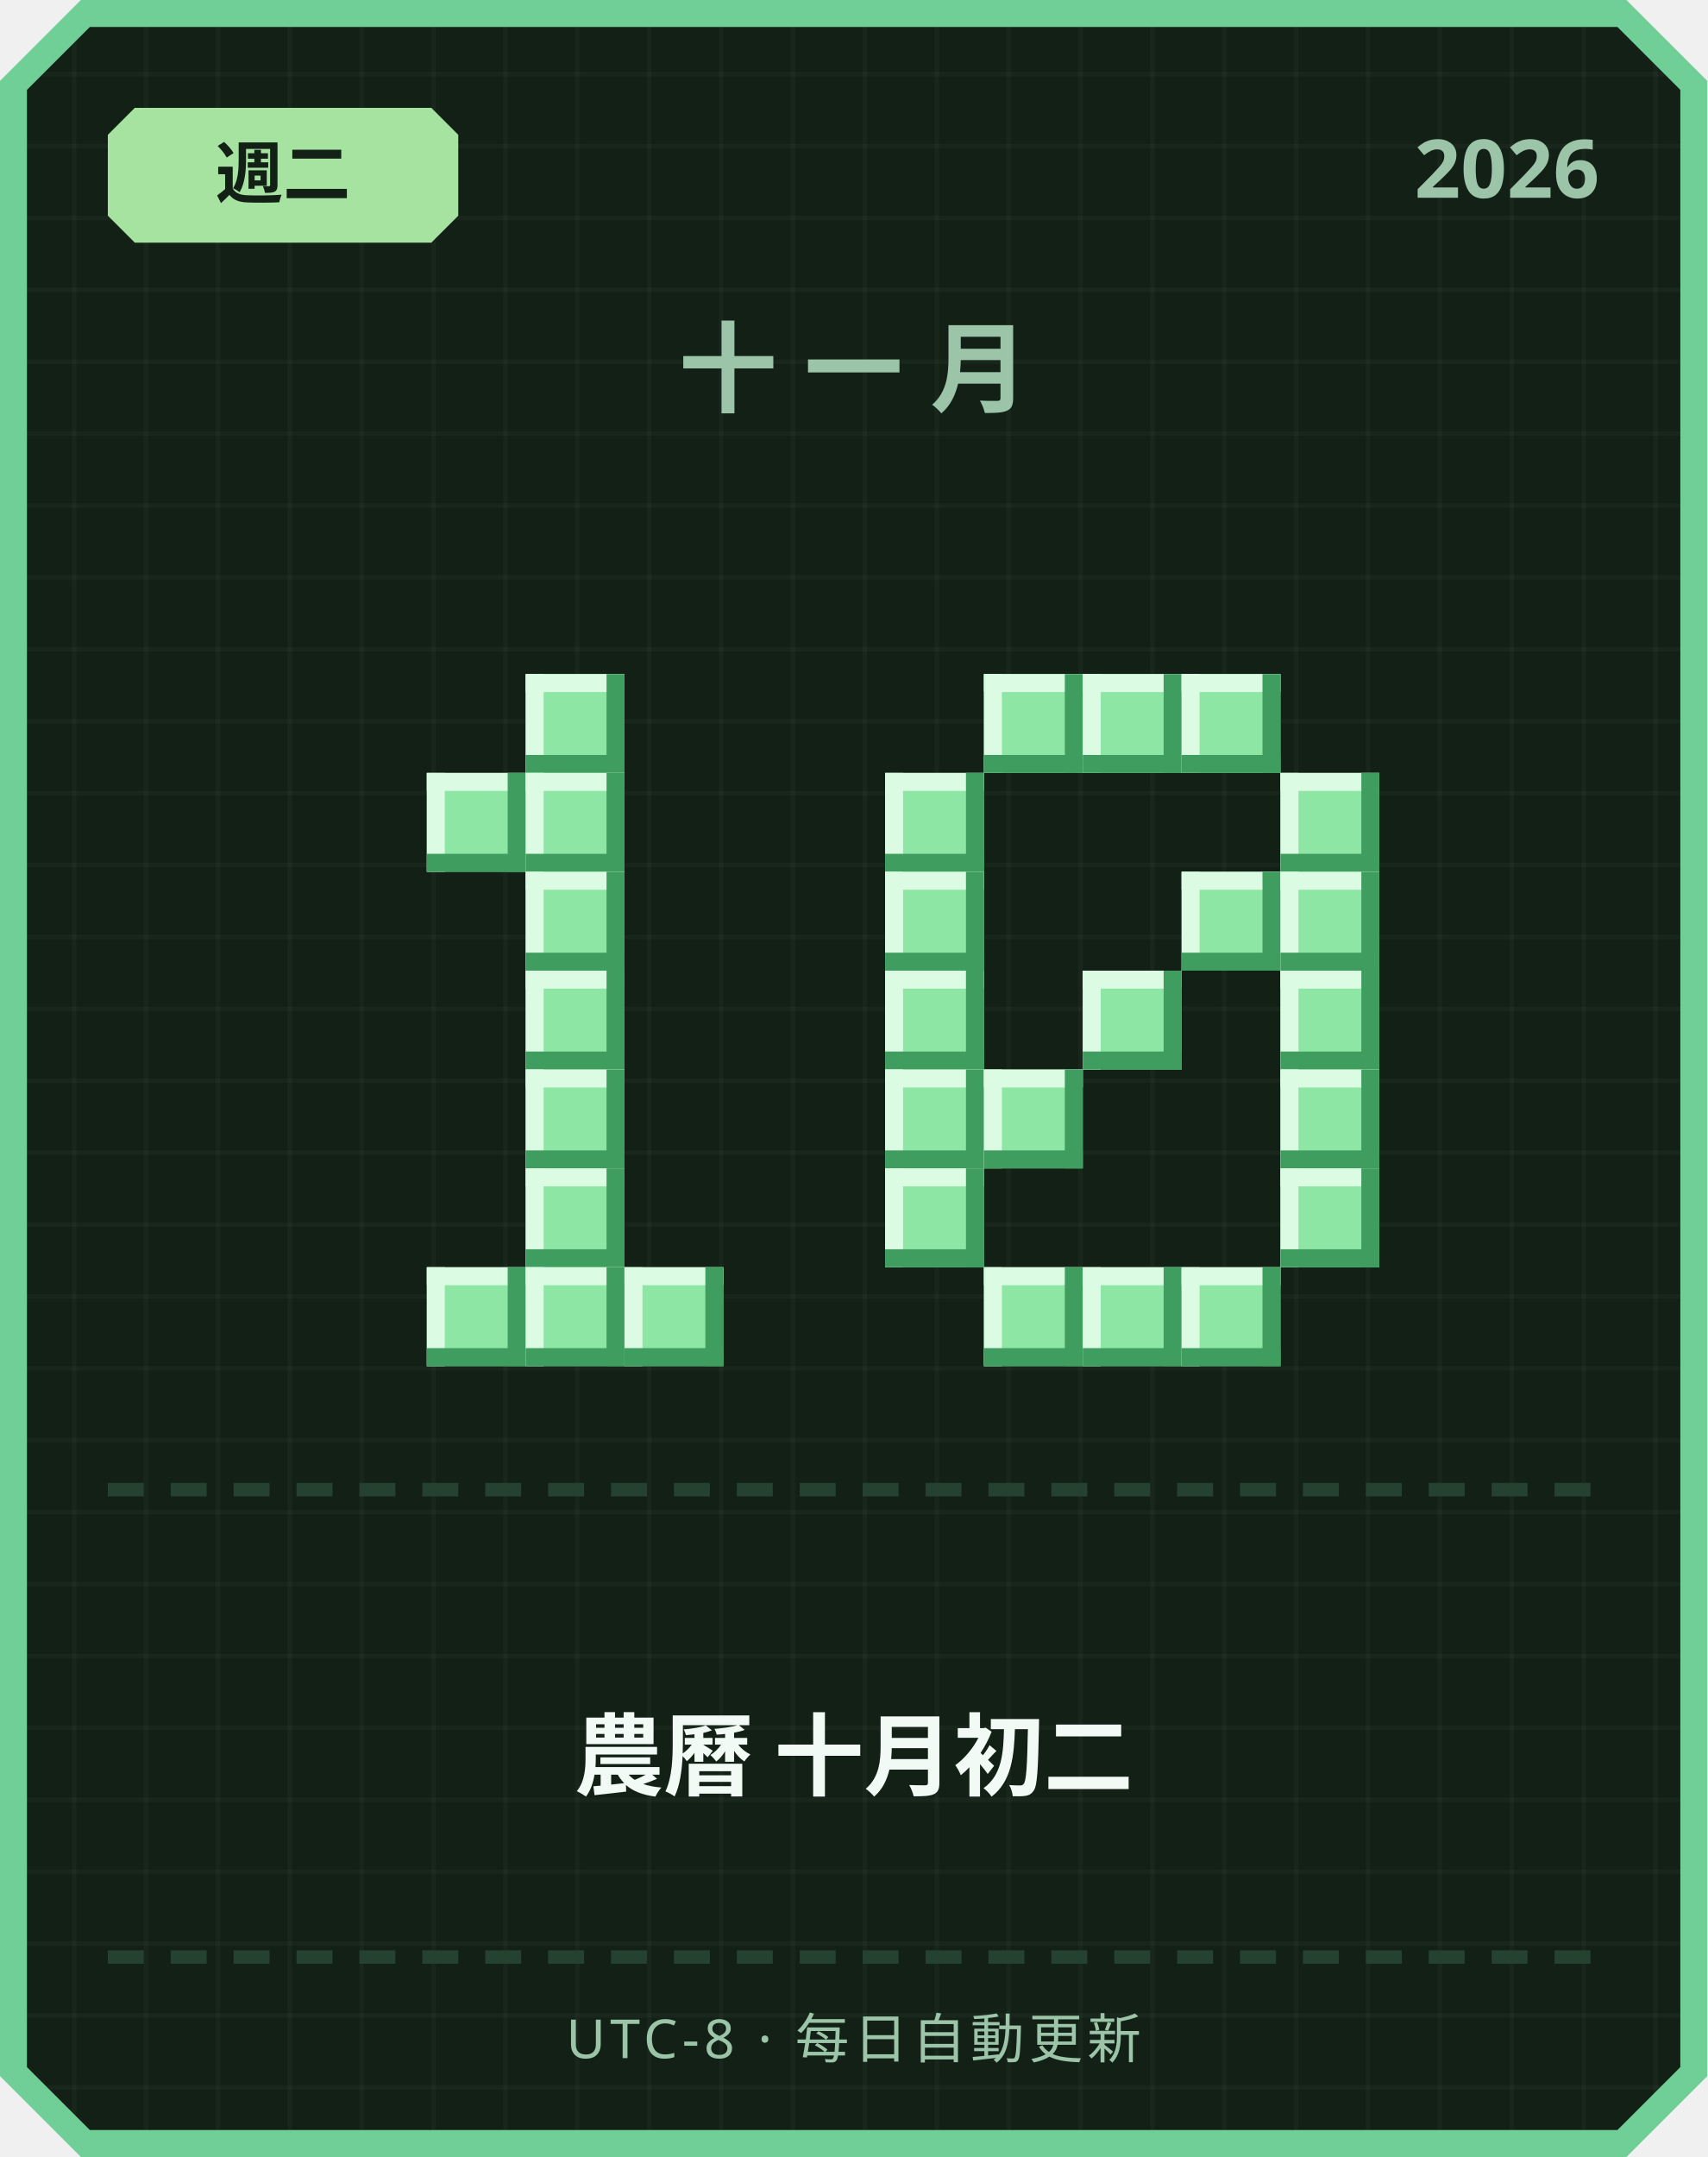
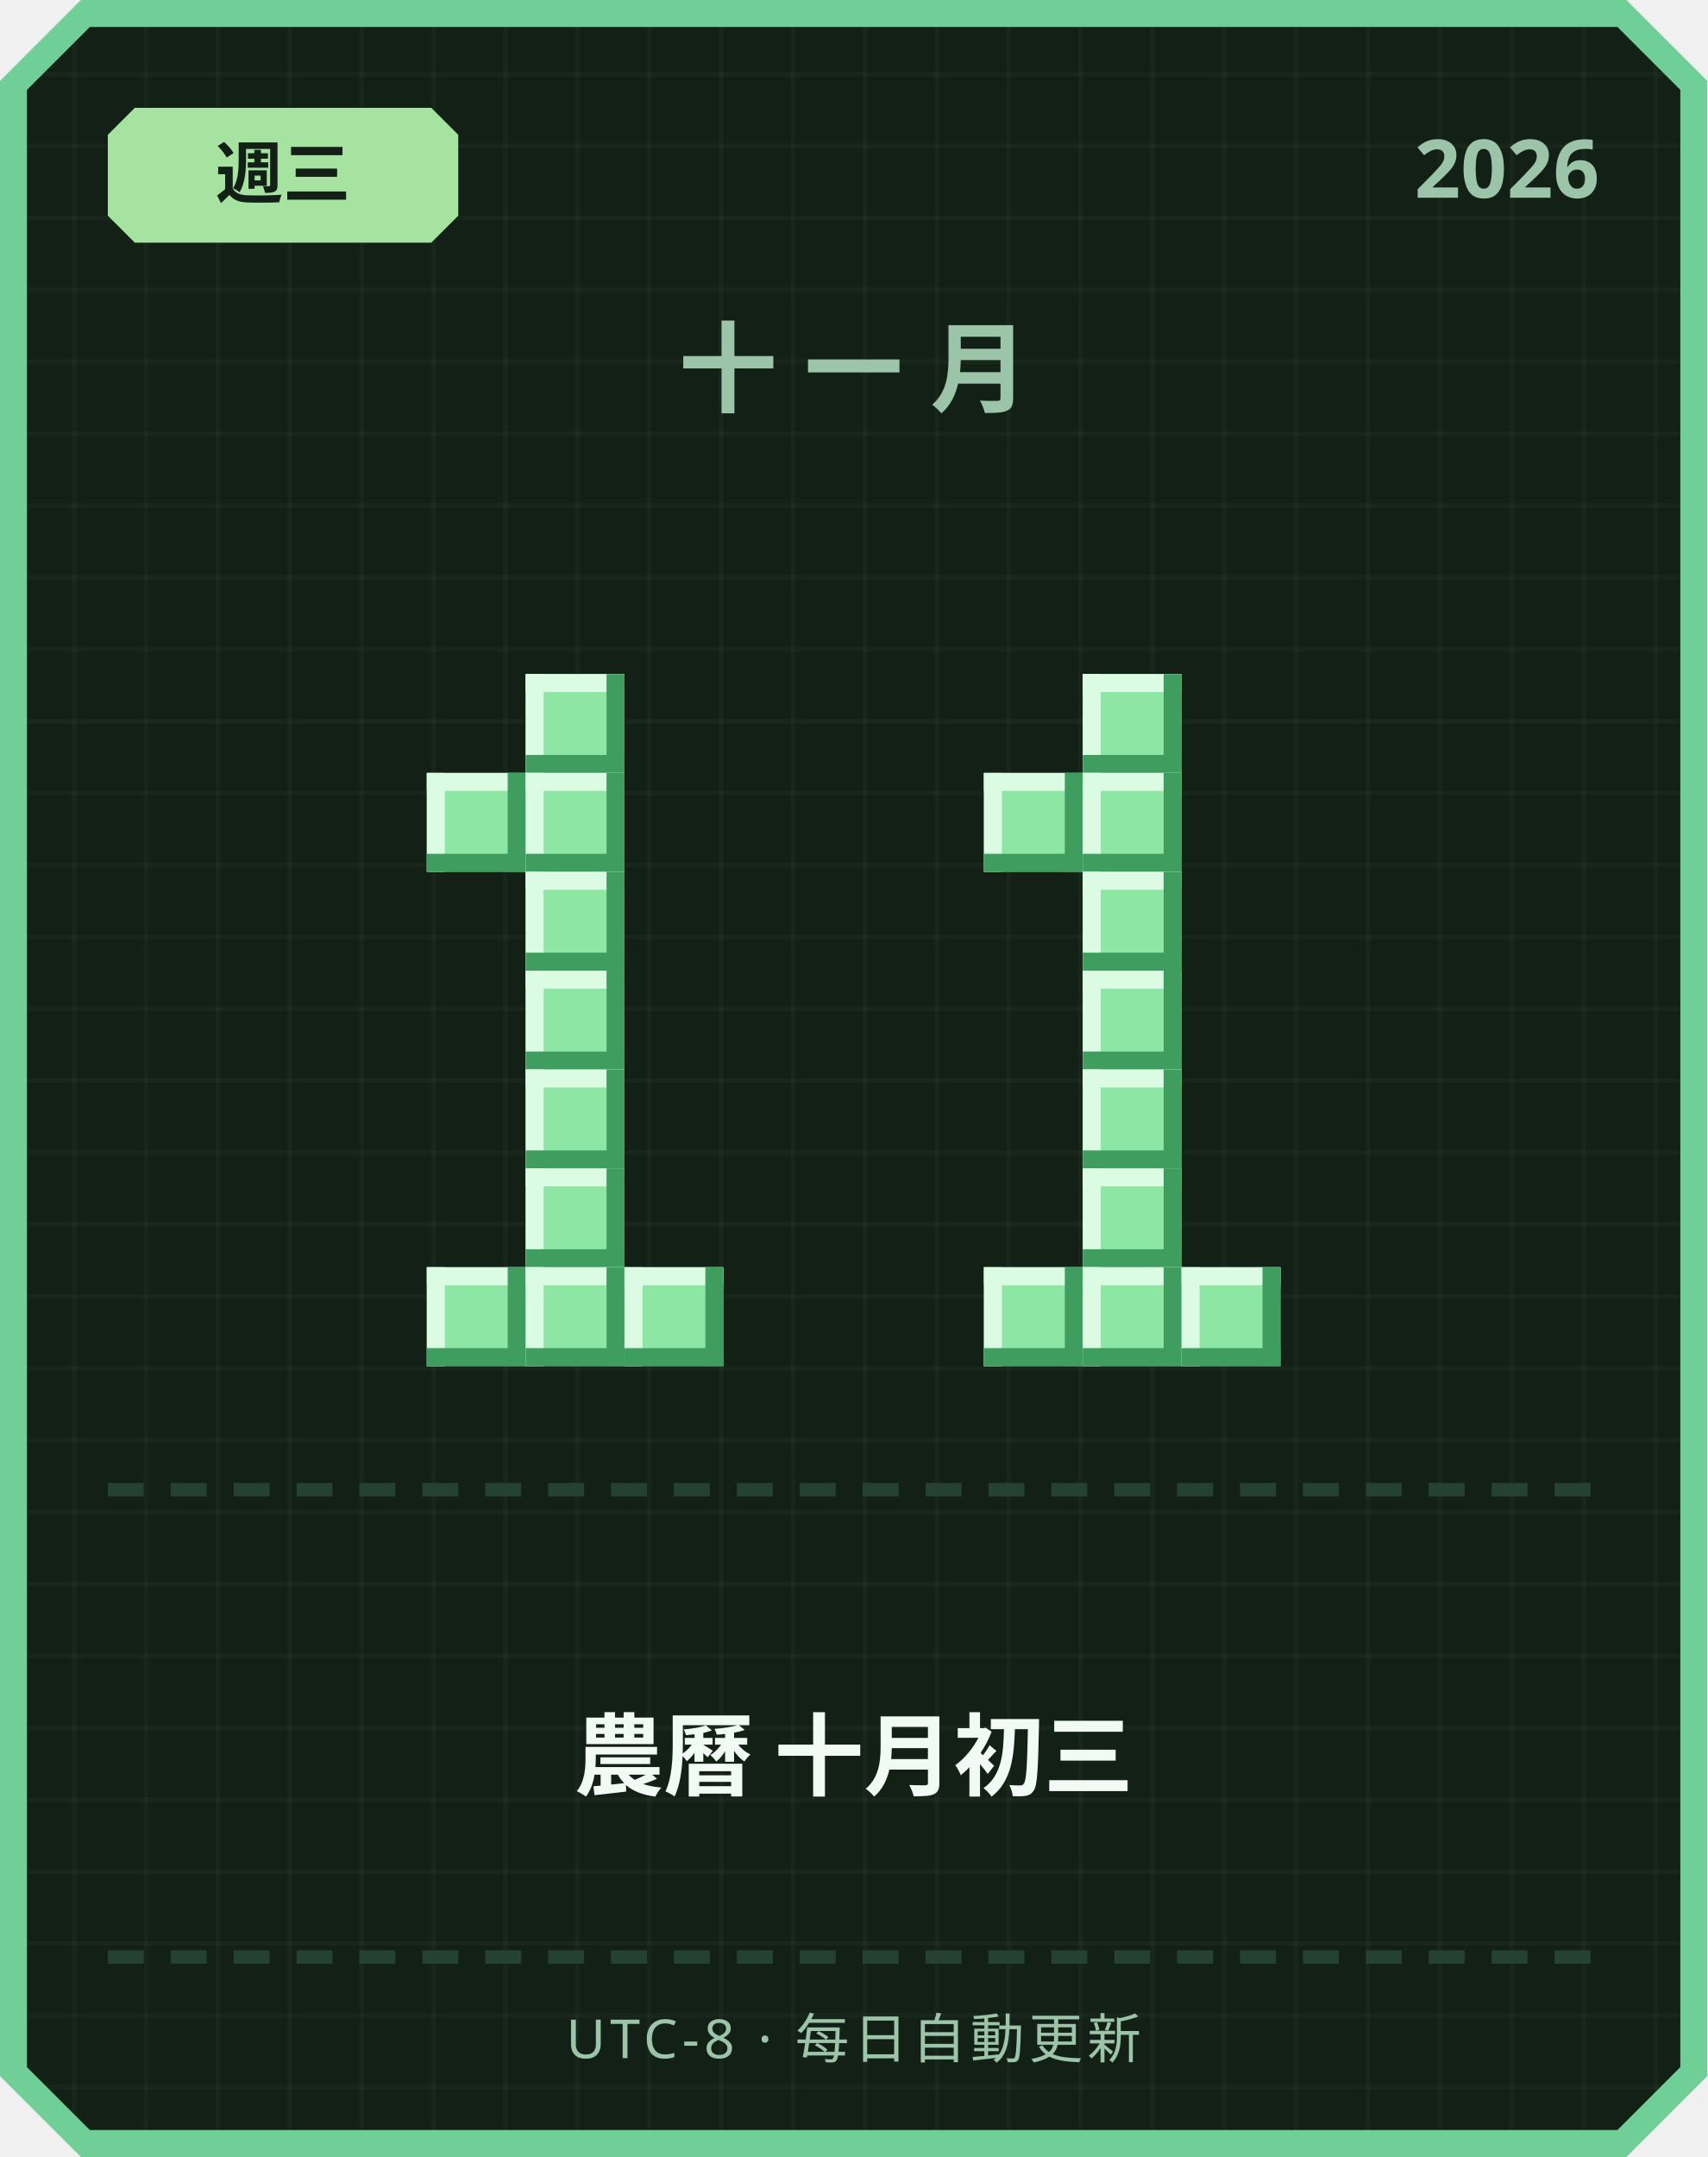
<svg xmlns="http://www.w3.org/2000/svg" width="380" height="480" viewBox="0 0 380 480">
  <defs>
    <pattern id="grid" width="16" height="16" patternUnits="userSpaceOnUse">
      <rect width="16" height="16" fill="#122016" />
      <rect width="1" height="16" fill="#ffffff" opacity="0.03" />
      <rect width="16" height="1" fill="#ffffff" opacity="0.03" />
    </pattern>
  </defs>
  <path d="M 18,0 L 362,0 L 380,18 L 380,462 L 362,480 L 18,480 L 0,462 L 0,18 Z" fill="#6fcf97" />
  <path d="M 20,6 L 360,6 L 374,20 L 374,460 L 360,474 L 20,474 L 6,460 L 6,20 Z" fill="url(#grid)" />
  <path d="M 30,24 L 96,24 L 102,30 L 102,48 L 96,54 L 30,54 L 24,48 L 24,30 Z" fill="#a6e3a1" />
-   <text x="63" y="44" text-anchor="middle" font-family="'Segoe UI', sans-serif" font-size="15" font-weight="700" fill="#122016">週二</text>
+   <text x="63" y="44" text-anchor="middle" font-family="'Segoe UI', sans-serif" font-size="15" font-weight="700" fill="#122016">週三</text>
  <text x="356" y="44" text-anchor="end" font-family="'Segoe UI', sans-serif" font-size="18" font-weight="700" fill="#9bc4a8">2026</text>
  <text x="190" y="90" text-anchor="middle" font-family="'Segoe UI', sans-serif" font-size="22" font-weight="700" letter-spacing="6" fill="#9bc4a8">十一月</text>
  <rect x="117" y="150" width="22" height="22" fill="#8ee6a5" />
  <rect x="117" y="150" width="22" height="4" fill="#dbfbe3" />
  <rect x="117" y="150" width="4" height="22" fill="#dbfbe3" />
  <rect x="117" y="168" width="22" height="4" fill="#3f9e5f" />
  <rect x="135" y="150" width="4" height="22" fill="#3f9e5f" />
  <rect x="95" y="172" width="22" height="22" fill="#8ee6a5" />
  <rect x="95" y="172" width="22" height="4" fill="#dbfbe3" />
  <rect x="95" y="172" width="4" height="22" fill="#dbfbe3" />
  <rect x="95" y="190" width="22" height="4" fill="#3f9e5f" />
  <rect x="113" y="172" width="4" height="22" fill="#3f9e5f" />
  <rect x="117" y="172" width="22" height="22" fill="#8ee6a5" />
  <rect x="117" y="172" width="22" height="4" fill="#dbfbe3" />
  <rect x="117" y="172" width="4" height="22" fill="#dbfbe3" />
  <rect x="117" y="190" width="22" height="4" fill="#3f9e5f" />
  <rect x="135" y="172" width="4" height="22" fill="#3f9e5f" />
  <rect x="117" y="194" width="22" height="22" fill="#8ee6a5" />
  <rect x="117" y="194" width="22" height="4" fill="#dbfbe3" />
  <rect x="117" y="194" width="4" height="22" fill="#dbfbe3" />
  <rect x="117" y="212" width="22" height="4" fill="#3f9e5f" />
  <rect x="135" y="194" width="4" height="22" fill="#3f9e5f" />
  <rect x="117" y="216" width="22" height="22" fill="#8ee6a5" />
  <rect x="117" y="216" width="22" height="4" fill="#dbfbe3" />
  <rect x="117" y="216" width="4" height="22" fill="#dbfbe3" />
  <rect x="117" y="234" width="22" height="4" fill="#3f9e5f" />
  <rect x="135" y="216" width="4" height="22" fill="#3f9e5f" />
  <rect x="117" y="238" width="22" height="22" fill="#8ee6a5" />
  <rect x="117" y="238" width="22" height="4" fill="#dbfbe3" />
  <rect x="117" y="238" width="4" height="22" fill="#dbfbe3" />
  <rect x="117" y="256" width="22" height="4" fill="#3f9e5f" />
  <rect x="135" y="238" width="4" height="22" fill="#3f9e5f" />
  <rect x="117" y="260" width="22" height="22" fill="#8ee6a5" />
  <rect x="117" y="260" width="22" height="4" fill="#dbfbe3" />
  <rect x="117" y="260" width="4" height="22" fill="#dbfbe3" />
  <rect x="117" y="278" width="22" height="4" fill="#3f9e5f" />
  <rect x="135" y="260" width="4" height="22" fill="#3f9e5f" />
  <rect x="95" y="282" width="22" height="22" fill="#8ee6a5" />
  <rect x="95" y="282" width="22" height="4" fill="#dbfbe3" />
  <rect x="95" y="282" width="4" height="22" fill="#dbfbe3" />
  <rect x="95" y="300" width="22" height="4" fill="#3f9e5f" />
  <rect x="113" y="282" width="4" height="22" fill="#3f9e5f" />
  <rect x="117" y="282" width="22" height="22" fill="#8ee6a5" />
  <rect x="117" y="282" width="22" height="4" fill="#dbfbe3" />
  <rect x="117" y="282" width="4" height="22" fill="#dbfbe3" />
  <rect x="117" y="300" width="22" height="4" fill="#3f9e5f" />
  <rect x="135" y="282" width="4" height="22" fill="#3f9e5f" />
  <rect x="139" y="282" width="22" height="22" fill="#8ee6a5" />
  <rect x="139" y="282" width="22" height="4" fill="#dbfbe3" />
  <rect x="139" y="282" width="4" height="22" fill="#dbfbe3" />
  <rect x="139" y="300" width="22" height="4" fill="#3f9e5f" />
  <rect x="157" y="282" width="4" height="22" fill="#3f9e5f" />
-   <rect x="219" y="150" width="22" height="22" fill="#8ee6a5" />
-   <rect x="219" y="150" width="22" height="4" fill="#dbfbe3" />
-   <rect x="219" y="150" width="4" height="22" fill="#dbfbe3" />
-   <rect x="219" y="168" width="22" height="4" fill="#3f9e5f" />
-   <rect x="237" y="150" width="4" height="22" fill="#3f9e5f" />
  <rect x="241" y="150" width="22" height="22" fill="#8ee6a5" />
  <rect x="241" y="150" width="22" height="4" fill="#dbfbe3" />
  <rect x="241" y="150" width="4" height="22" fill="#dbfbe3" />
  <rect x="241" y="168" width="22" height="4" fill="#3f9e5f" />
  <rect x="259" y="150" width="4" height="22" fill="#3f9e5f" />
-   <rect x="263" y="150" width="22" height="22" fill="#8ee6a5" />
-   <rect x="263" y="150" width="22" height="4" fill="#dbfbe3" />
-   <rect x="263" y="150" width="4" height="22" fill="#dbfbe3" />
-   <rect x="263" y="168" width="22" height="4" fill="#3f9e5f" />
-   <rect x="281" y="150" width="4" height="22" fill="#3f9e5f" />
-   <rect x="197" y="172" width="22" height="22" fill="#8ee6a5" />
-   <rect x="197" y="172" width="22" height="4" fill="#dbfbe3" />
-   <rect x="197" y="172" width="4" height="22" fill="#dbfbe3" />
-   <rect x="197" y="190" width="22" height="4" fill="#3f9e5f" />
-   <rect x="215" y="172" width="4" height="22" fill="#3f9e5f" />
-   <rect x="285" y="172" width="22" height="22" fill="#8ee6a5" />
-   <rect x="285" y="172" width="22" height="4" fill="#dbfbe3" />
-   <rect x="285" y="172" width="4" height="22" fill="#dbfbe3" />
-   <rect x="285" y="190" width="22" height="4" fill="#3f9e5f" />
-   <rect x="303" y="172" width="4" height="22" fill="#3f9e5f" />
-   <rect x="197" y="194" width="22" height="22" fill="#8ee6a5" />
-   <rect x="197" y="194" width="22" height="4" fill="#dbfbe3" />
-   <rect x="197" y="194" width="4" height="22" fill="#dbfbe3" />
-   <rect x="197" y="212" width="22" height="4" fill="#3f9e5f" />
-   <rect x="215" y="194" width="4" height="22" fill="#3f9e5f" />
-   <rect x="263" y="194" width="22" height="22" fill="#8ee6a5" />
-   <rect x="263" y="194" width="22" height="4" fill="#dbfbe3" />
-   <rect x="263" y="194" width="4" height="22" fill="#dbfbe3" />
-   <rect x="263" y="212" width="22" height="4" fill="#3f9e5f" />
-   <rect x="281" y="194" width="4" height="22" fill="#3f9e5f" />
-   <rect x="285" y="194" width="22" height="22" fill="#8ee6a5" />
-   <rect x="285" y="194" width="22" height="4" fill="#dbfbe3" />
-   <rect x="285" y="194" width="4" height="22" fill="#dbfbe3" />
-   <rect x="285" y="212" width="22" height="4" fill="#3f9e5f" />
-   <rect x="303" y="194" width="4" height="22" fill="#3f9e5f" />
-   <rect x="197" y="216" width="22" height="22" fill="#8ee6a5" />
-   <rect x="197" y="216" width="22" height="4" fill="#dbfbe3" />
-   <rect x="197" y="216" width="4" height="22" fill="#dbfbe3" />
-   <rect x="197" y="234" width="22" height="4" fill="#3f9e5f" />
-   <rect x="215" y="216" width="4" height="22" fill="#3f9e5f" />
+   <rect x="219" y="172" width="22" height="22" fill="#8ee6a5" />
+   <rect x="219" y="172" width="22" height="4" fill="#dbfbe3" />
+   <rect x="219" y="172" width="4" height="22" fill="#dbfbe3" />
+   <rect x="219" y="190" width="22" height="4" fill="#3f9e5f" />
+   <rect x="237" y="172" width="4" height="22" fill="#3f9e5f" />
+   <rect x="241" y="172" width="22" height="22" fill="#8ee6a5" />
+   <rect x="241" y="172" width="22" height="4" fill="#dbfbe3" />
+   <rect x="241" y="172" width="4" height="22" fill="#dbfbe3" />
+   <rect x="241" y="190" width="22" height="4" fill="#3f9e5f" />
+   <rect x="259" y="172" width="4" height="22" fill="#3f9e5f" />
+   <rect x="241" y="194" width="22" height="22" fill="#8ee6a5" />
+   <rect x="241" y="194" width="22" height="4" fill="#dbfbe3" />
+   <rect x="241" y="194" width="4" height="22" fill="#dbfbe3" />
+   <rect x="241" y="212" width="22" height="4" fill="#3f9e5f" />
+   <rect x="259" y="194" width="4" height="22" fill="#3f9e5f" />
  <rect x="241" y="216" width="22" height="22" fill="#8ee6a5" />
  <rect x="241" y="216" width="22" height="4" fill="#dbfbe3" />
  <rect x="241" y="216" width="4" height="22" fill="#dbfbe3" />
  <rect x="241" y="234" width="22" height="4" fill="#3f9e5f" />
  <rect x="259" y="216" width="4" height="22" fill="#3f9e5f" />
-   <rect x="285" y="216" width="22" height="22" fill="#8ee6a5" />
-   <rect x="285" y="216" width="22" height="4" fill="#dbfbe3" />
-   <rect x="285" y="216" width="4" height="22" fill="#dbfbe3" />
-   <rect x="285" y="234" width="22" height="4" fill="#3f9e5f" />
-   <rect x="303" y="216" width="4" height="22" fill="#3f9e5f" />
-   <rect x="197" y="238" width="22" height="22" fill="#8ee6a5" />
-   <rect x="197" y="238" width="22" height="4" fill="#dbfbe3" />
-   <rect x="197" y="238" width="4" height="22" fill="#dbfbe3" />
-   <rect x="197" y="256" width="22" height="4" fill="#3f9e5f" />
-   <rect x="215" y="238" width="4" height="22" fill="#3f9e5f" />
-   <rect x="219" y="238" width="22" height="22" fill="#8ee6a5" />
-   <rect x="219" y="238" width="22" height="4" fill="#dbfbe3" />
-   <rect x="219" y="238" width="4" height="22" fill="#dbfbe3" />
-   <rect x="219" y="256" width="22" height="4" fill="#3f9e5f" />
-   <rect x="237" y="238" width="4" height="22" fill="#3f9e5f" />
-   <rect x="285" y="238" width="22" height="22" fill="#8ee6a5" />
-   <rect x="285" y="238" width="22" height="4" fill="#dbfbe3" />
-   <rect x="285" y="238" width="4" height="22" fill="#dbfbe3" />
-   <rect x="285" y="256" width="22" height="4" fill="#3f9e5f" />
-   <rect x="303" y="238" width="4" height="22" fill="#3f9e5f" />
-   <rect x="197" y="260" width="22" height="22" fill="#8ee6a5" />
-   <rect x="197" y="260" width="22" height="4" fill="#dbfbe3" />
-   <rect x="197" y="260" width="4" height="22" fill="#dbfbe3" />
-   <rect x="197" y="278" width="22" height="4" fill="#3f9e5f" />
-   <rect x="215" y="260" width="4" height="22" fill="#3f9e5f" />
-   <rect x="285" y="260" width="22" height="22" fill="#8ee6a5" />
-   <rect x="285" y="260" width="22" height="4" fill="#dbfbe3" />
-   <rect x="285" y="260" width="4" height="22" fill="#dbfbe3" />
-   <rect x="285" y="278" width="22" height="4" fill="#3f9e5f" />
-   <rect x="303" y="260" width="4" height="22" fill="#3f9e5f" />
+   <rect x="241" y="238" width="22" height="22" fill="#8ee6a5" />
+   <rect x="241" y="238" width="22" height="4" fill="#dbfbe3" />
+   <rect x="241" y="238" width="4" height="22" fill="#dbfbe3" />
+   <rect x="241" y="256" width="22" height="4" fill="#3f9e5f" />
+   <rect x="259" y="238" width="4" height="22" fill="#3f9e5f" />
+   <rect x="241" y="260" width="22" height="22" fill="#8ee6a5" />
+   <rect x="241" y="260" width="22" height="4" fill="#dbfbe3" />
+   <rect x="241" y="260" width="4" height="22" fill="#dbfbe3" />
+   <rect x="241" y="278" width="22" height="4" fill="#3f9e5f" />
+   <rect x="259" y="260" width="4" height="22" fill="#3f9e5f" />
  <rect x="219" y="282" width="22" height="22" fill="#8ee6a5" />
  <rect x="219" y="282" width="22" height="4" fill="#dbfbe3" />
  <rect x="219" y="282" width="4" height="22" fill="#dbfbe3" />
  <rect x="219" y="300" width="22" height="4" fill="#3f9e5f" />
  <rect x="237" y="282" width="4" height="22" fill="#3f9e5f" />
  <rect x="241" y="282" width="22" height="22" fill="#8ee6a5" />
  <rect x="241" y="282" width="22" height="4" fill="#dbfbe3" />
  <rect x="241" y="282" width="4" height="22" fill="#dbfbe3" />
  <rect x="241" y="300" width="22" height="4" fill="#3f9e5f" />
  <rect x="259" y="282" width="4" height="22" fill="#3f9e5f" />
  <rect x="263" y="282" width="22" height="22" fill="#8ee6a5" />
  <rect x="263" y="282" width="22" height="4" fill="#dbfbe3" />
  <rect x="263" y="282" width="4" height="22" fill="#dbfbe3" />
  <rect x="263" y="300" width="22" height="4" fill="#3f9e5f" />
  <rect x="281" y="282" width="4" height="22" fill="#3f9e5f" />
  <rect x="24" y="330" width="8" height="3" fill="#254230" />
  <rect x="38" y="330" width="8" height="3" fill="#254230" />
  <rect x="52" y="330" width="8" height="3" fill="#254230" />
  <rect x="66" y="330" width="8" height="3" fill="#254230" />
  <rect x="80" y="330" width="8" height="3" fill="#254230" />
  <rect x="94" y="330" width="8" height="3" fill="#254230" />
  <rect x="108" y="330" width="8" height="3" fill="#254230" />
  <rect x="122" y="330" width="8" height="3" fill="#254230" />
  <rect x="136" y="330" width="8" height="3" fill="#254230" />
  <rect x="150" y="330" width="8" height="3" fill="#254230" />
  <rect x="164" y="330" width="8" height="3" fill="#254230" />
  <rect x="178" y="330" width="8" height="3" fill="#254230" />
  <rect x="192" y="330" width="8" height="3" fill="#254230" />
  <rect x="206" y="330" width="8" height="3" fill="#254230" />
  <rect x="220" y="330" width="8" height="3" fill="#254230" />
  <rect x="234" y="330" width="8" height="3" fill="#254230" />
  <rect x="248" y="330" width="8" height="3" fill="#254230" />
  <rect x="262" y="330" width="8" height="3" fill="#254230" />
  <rect x="276" y="330" width="8" height="3" fill="#254230" />
  <rect x="290" y="330" width="8" height="3" fill="#254230" />
  <rect x="304" y="330" width="8" height="3" fill="#254230" />
  <rect x="318" y="330" width="8" height="3" fill="#254230" />
  <rect x="332" y="330" width="8" height="3" fill="#254230" />
  <rect x="346" y="330" width="8" height="3" fill="#254230" />
-   <text x="190" y="398" text-anchor="middle" font-family="'Segoe UI', 'Microsoft JhengHei', sans-serif" font-size="20" font-weight="700" fill="#f1faf4">農曆 十月初二</text>
+   <text x="190" y="398" text-anchor="middle" font-family="'Segoe UI', 'Microsoft JhengHei', sans-serif" font-size="20" font-weight="700" fill="#f1faf4">農曆 十月初三</text>
  <rect x="24" y="434" width="8" height="3" fill="#254230" />
  <rect x="38" y="434" width="8" height="3" fill="#254230" />
  <rect x="52" y="434" width="8" height="3" fill="#254230" />
  <rect x="66" y="434" width="8" height="3" fill="#254230" />
  <rect x="80" y="434" width="8" height="3" fill="#254230" />
  <rect x="94" y="434" width="8" height="3" fill="#254230" />
  <rect x="108" y="434" width="8" height="3" fill="#254230" />
  <rect x="122" y="434" width="8" height="3" fill="#254230" />
  <rect x="136" y="434" width="8" height="3" fill="#254230" />
  <rect x="150" y="434" width="8" height="3" fill="#254230" />
  <rect x="164" y="434" width="8" height="3" fill="#254230" />
  <rect x="178" y="434" width="8" height="3" fill="#254230" />
  <rect x="192" y="434" width="8" height="3" fill="#254230" />
  <rect x="206" y="434" width="8" height="3" fill="#254230" />
  <rect x="220" y="434" width="8" height="3" fill="#254230" />
  <rect x="234" y="434" width="8" height="3" fill="#254230" />
  <rect x="248" y="434" width="8" height="3" fill="#254230" />
  <rect x="262" y="434" width="8" height="3" fill="#254230" />
  <rect x="276" y="434" width="8" height="3" fill="#254230" />
  <rect x="290" y="434" width="8" height="3" fill="#254230" />
  <rect x="304" y="434" width="8" height="3" fill="#254230" />
  <rect x="318" y="434" width="8" height="3" fill="#254230" />
  <rect x="332" y="434" width="8" height="3" fill="#254230" />
  <rect x="346" y="434" width="8" height="3" fill="#254230" />
  <text x="190" y="458" text-anchor="middle" font-family="'Segoe UI', sans-serif" font-size="12" letter-spacing="1" fill="#9bc4a8">UTC-8 · 每日自動更新</text>
</svg>
